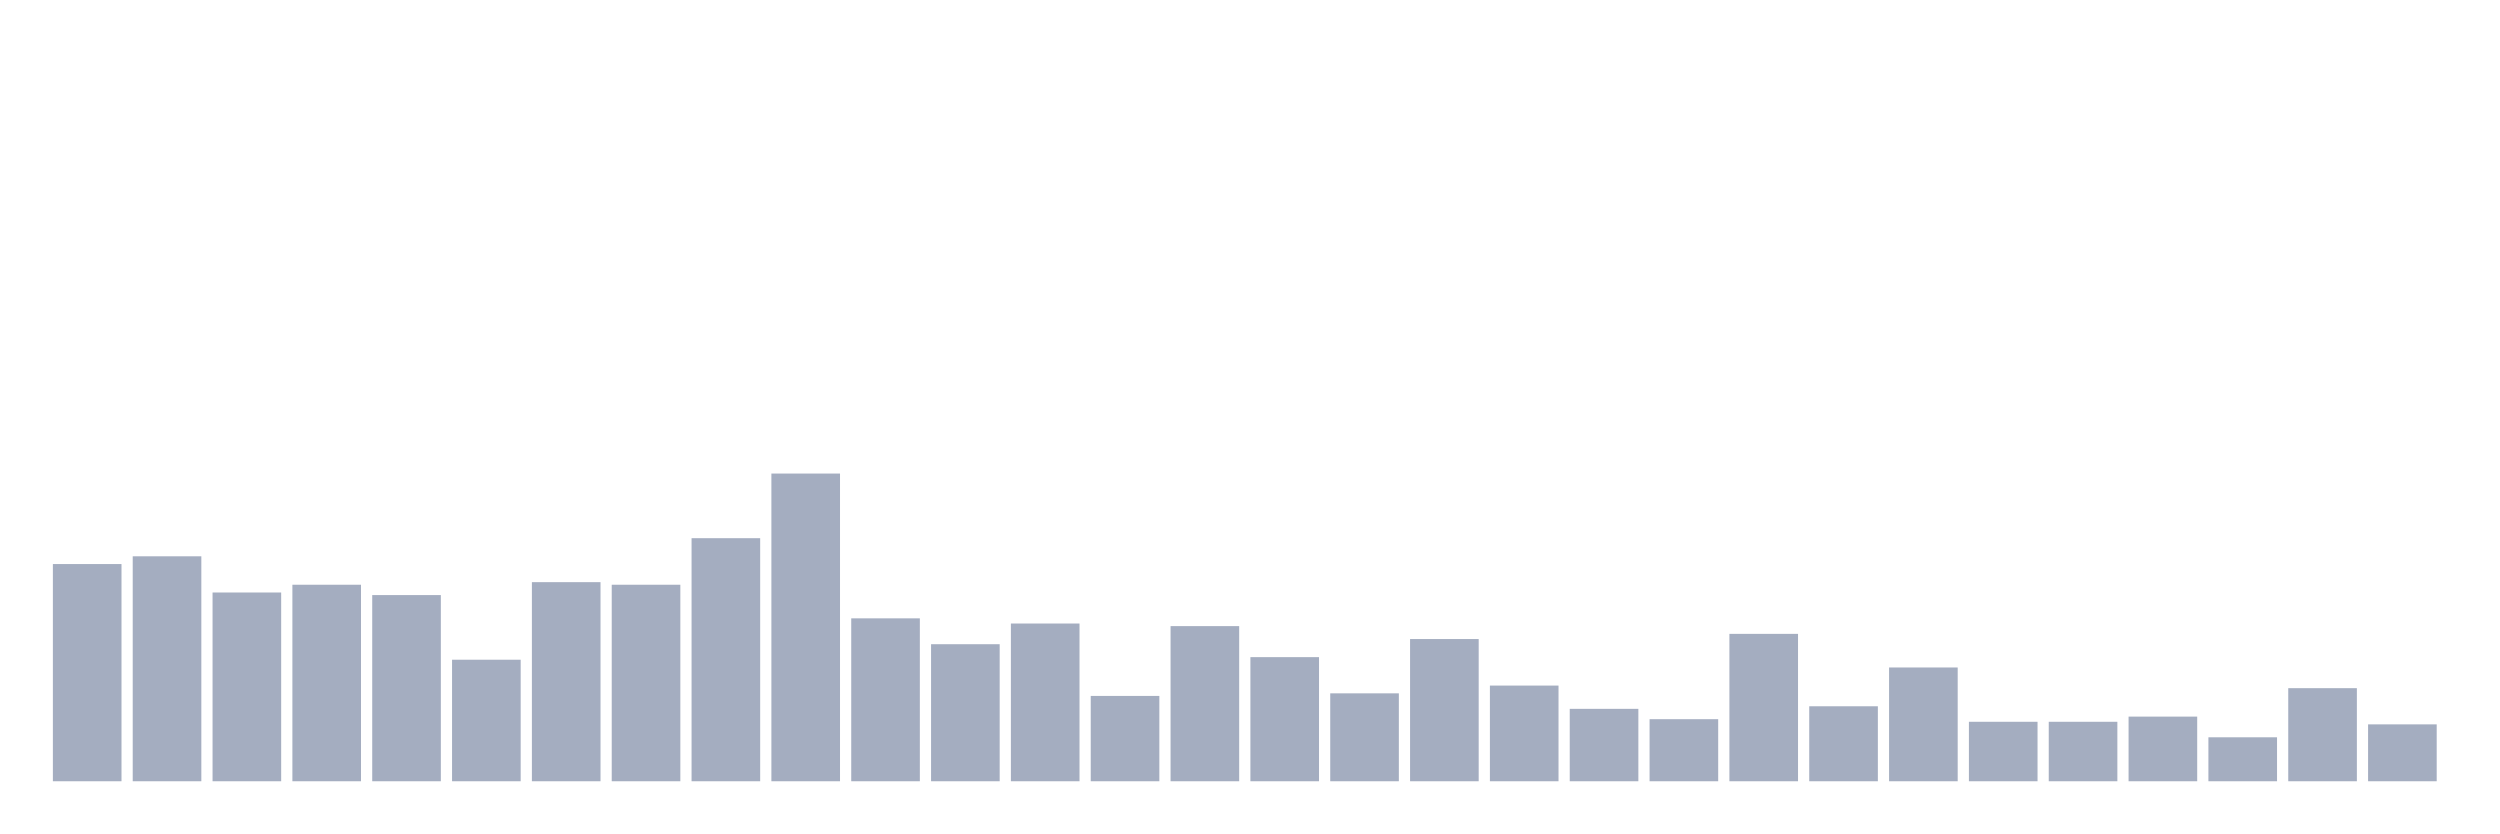
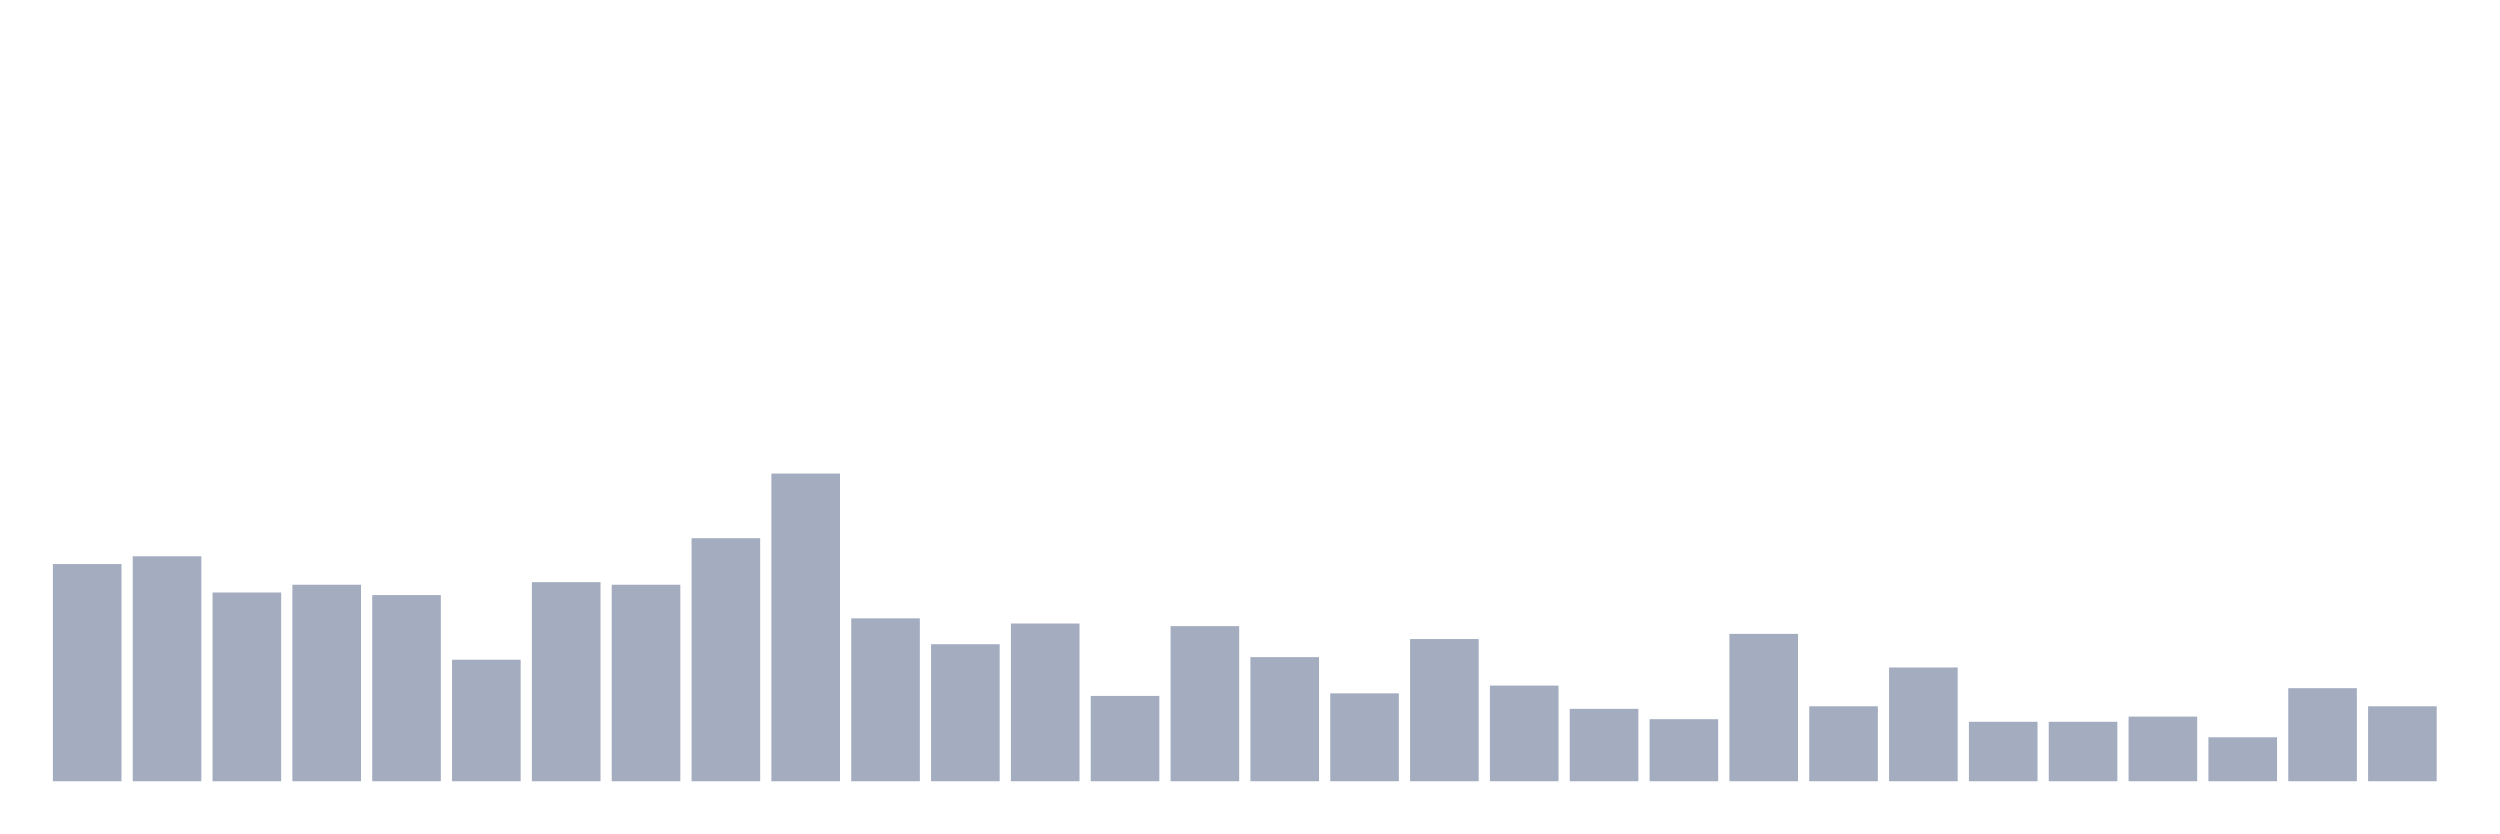
<svg xmlns="http://www.w3.org/2000/svg" viewBox="0 0 480 160">
  <g transform="translate(10,10)">
    <rect class="bar" x="0.153" width="13.175" y="98.298" height="41.702" fill="rgb(164,173,192)" />
    <rect class="bar" x="15.482" width="13.175" y="96.809" height="43.191" fill="rgb(164,173,192)" />
    <rect class="bar" x="30.81" width="13.175" y="103.759" height="36.241" fill="rgb(164,173,192)" />
    <rect class="bar" x="46.138" width="13.175" y="102.27" height="37.73" fill="rgb(164,173,192)" />
    <rect class="bar" x="61.466" width="13.175" y="104.255" height="35.745" fill="rgb(164,173,192)" />
    <rect class="bar" x="76.794" width="13.175" y="116.667" height="23.333" fill="rgb(164,173,192)" />
    <rect class="bar" x="92.123" width="13.175" y="101.773" height="38.227" fill="rgb(164,173,192)" />
    <rect class="bar" x="107.451" width="13.175" y="102.27" height="37.73" fill="rgb(164,173,192)" />
    <rect class="bar" x="122.779" width="13.175" y="93.333" height="46.667" fill="rgb(164,173,192)" />
    <rect class="bar" x="138.107" width="13.175" y="80.922" height="59.078" fill="rgb(164,173,192)" />
    <rect class="bar" x="153.436" width="13.175" y="108.723" height="31.277" fill="rgb(164,173,192)" />
    <rect class="bar" x="168.764" width="13.175" y="113.688" height="26.312" fill="rgb(164,173,192)" />
    <rect class="bar" x="184.092" width="13.175" y="109.716" height="30.284" fill="rgb(164,173,192)" />
    <rect class="bar" x="199.42" width="13.175" y="123.617" height="16.383" fill="rgb(164,173,192)" />
    <rect class="bar" x="214.748" width="13.175" y="110.213" height="29.787" fill="rgb(164,173,192)" />
    <rect class="bar" x="230.077" width="13.175" y="116.17" height="23.83" fill="rgb(164,173,192)" />
    <rect class="bar" x="245.405" width="13.175" y="123.121" height="16.879" fill="rgb(164,173,192)" />
    <rect class="bar" x="260.733" width="13.175" y="112.695" height="27.305" fill="rgb(164,173,192)" />
    <rect class="bar" x="276.061" width="13.175" y="121.631" height="18.369" fill="rgb(164,173,192)" />
    <rect class="bar" x="291.39" width="13.175" y="126.099" height="13.901" fill="rgb(164,173,192)" />
    <rect class="bar" x="306.718" width="13.175" y="128.085" height="11.915" fill="rgb(164,173,192)" />
    <rect class="bar" x="322.046" width="13.175" y="111.702" height="28.298" fill="rgb(164,173,192)" />
    <rect class="bar" x="337.374" width="13.175" y="125.603" height="14.397" fill="rgb(164,173,192)" />
    <rect class="bar" x="352.702" width="13.175" y="118.156" height="21.844" fill="rgb(164,173,192)" />
    <rect class="bar" x="368.031" width="13.175" y="128.582" height="11.418" fill="rgb(164,173,192)" />
    <rect class="bar" x="383.359" width="13.175" y="128.582" height="11.418" fill="rgb(164,173,192)" />
    <rect class="bar" x="398.687" width="13.175" y="127.589" height="12.411" fill="rgb(164,173,192)" />
    <rect class="bar" x="414.015" width="13.175" y="131.56" height="8.44" fill="rgb(164,173,192)" />
    <rect class="bar" x="429.344" width="13.175" y="122.128" height="17.872" fill="rgb(164,173,192)" />
-     <rect class="bar" x="444.672" width="13.175" y="129.078" height="10.922" fill="rgb(164,173,192)" />
+     <rect class="bar" x="444.672" width="13.175" y="125.603" height="14.397" fill="rgb(164,173,192)" />
  </g>
</svg>
